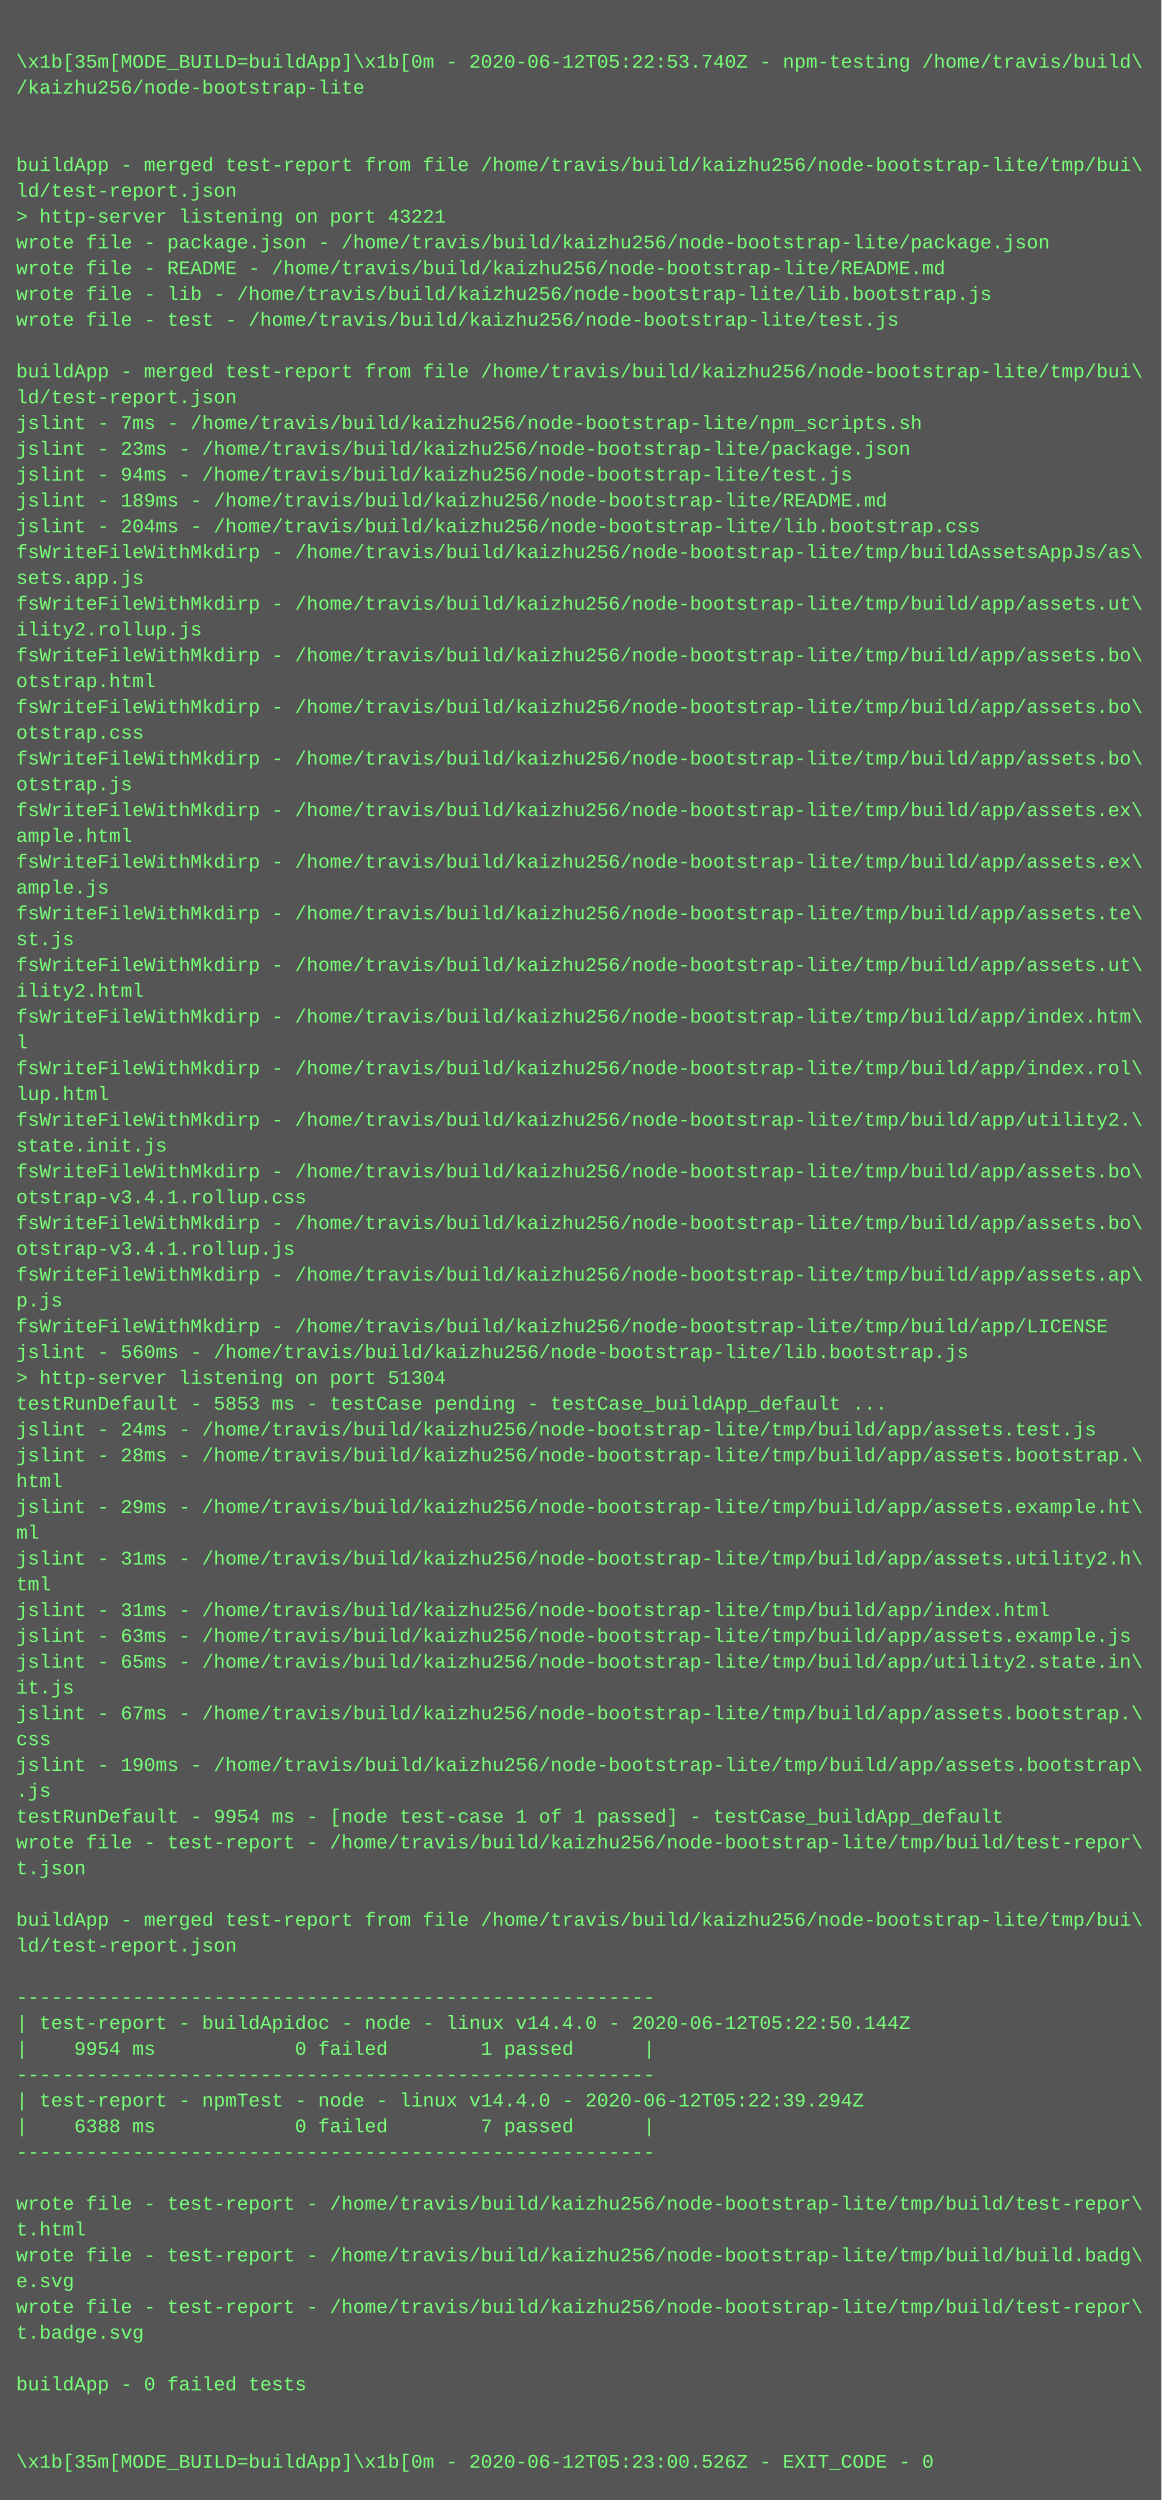
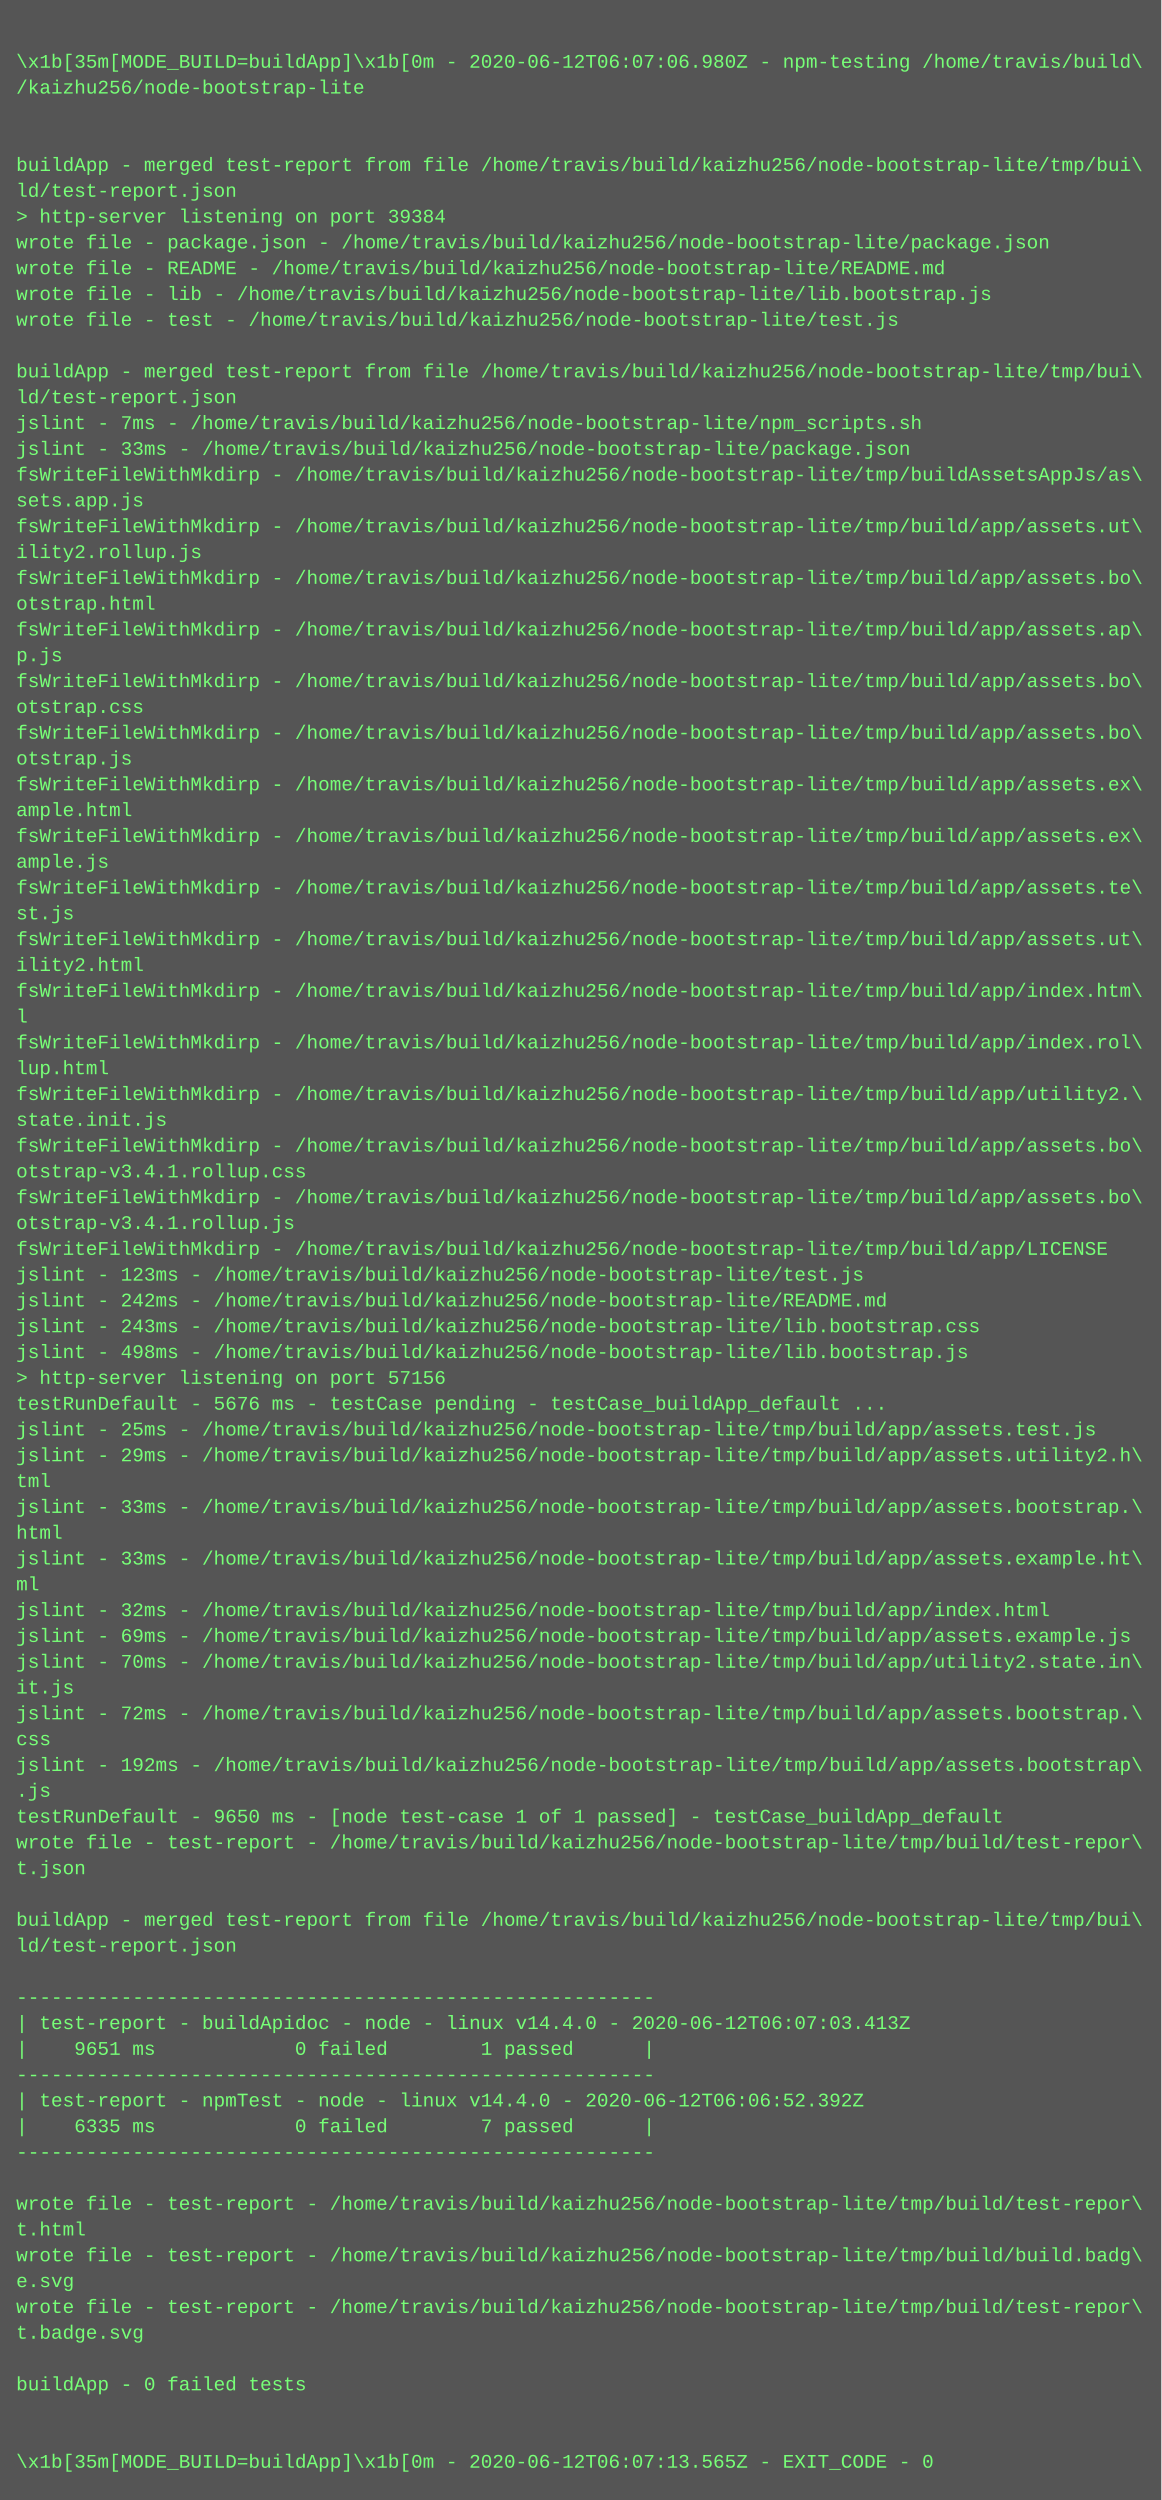
<svg xmlns="http://www.w3.org/2000/svg" height="1550" width="720">
  <rect height="1550" fill="#555" width="720" />
  <text fill="#7f7" font-family="Courier New" font-size="12" xml:space="preserve">
    <tspan x="10" y="26" />
-     <tspan x="10" y="42">\x1b[35m[MODE_BUILD=buildApp]\x1b[0m - 2020-06-12T05:22:53.740Z - npm-testing /home/travis/build\</tspan>
+     <tspan x="10" y="42">\x1b[35m[MODE_BUILD=buildApp]\x1b[0m - 2020-06-12T06:07:06.980Z - npm-testing /home/travis/build\</tspan>
    <tspan x="10" y="58">/kaizhu256/node-bootstrap-lite</tspan>
    <tspan x="10" y="74" />
    <tspan x="10" y="90" />
    <tspan x="10" y="106">buildApp - merged test-report from file /home/travis/build/kaizhu256/node-bootstrap-lite/tmp/bui\</tspan>
    <tspan x="10" y="122">ld/test-report.json</tspan>
-     <tspan x="10" y="138">&gt; http-server listening on port 43221</tspan>
+     <tspan x="10" y="138">&gt; http-server listening on port 39384</tspan>
    <tspan x="10" y="154">wrote file - package.json - /home/travis/build/kaizhu256/node-bootstrap-lite/package.json</tspan>
    <tspan x="10" y="170">wrote file - README - /home/travis/build/kaizhu256/node-bootstrap-lite/README.md</tspan>
    <tspan x="10" y="186">wrote file - lib - /home/travis/build/kaizhu256/node-bootstrap-lite/lib.bootstrap.js</tspan>
    <tspan x="10" y="202">wrote file - test - /home/travis/build/kaizhu256/node-bootstrap-lite/test.js</tspan>
    <tspan x="10" y="218" />
    <tspan x="10" y="234">buildApp - merged test-report from file /home/travis/build/kaizhu256/node-bootstrap-lite/tmp/bui\</tspan>
    <tspan x="10" y="250">ld/test-report.json</tspan>
    <tspan x="10" y="266">jslint - 7ms - /home/travis/build/kaizhu256/node-bootstrap-lite/npm_scripts.sh</tspan>
-     <tspan x="10" y="282">jslint - 23ms - /home/travis/build/kaizhu256/node-bootstrap-lite/package.json</tspan>
-     <tspan x="10" y="298">jslint - 94ms - /home/travis/build/kaizhu256/node-bootstrap-lite/test.js</tspan>
-     <tspan x="10" y="314">jslint - 189ms - /home/travis/build/kaizhu256/node-bootstrap-lite/README.md</tspan>
-     <tspan x="10" y="330">jslint - 204ms - /home/travis/build/kaizhu256/node-bootstrap-lite/lib.bootstrap.css</tspan>
-     <tspan x="10" y="346">fsWriteFileWithMkdirp - /home/travis/build/kaizhu256/node-bootstrap-lite/tmp/buildAssetsAppJs/as\</tspan>
-     <tspan x="10" y="362">sets.app.js</tspan>
-     <tspan x="10" y="378">fsWriteFileWithMkdirp - /home/travis/build/kaizhu256/node-bootstrap-lite/tmp/build/app/assets.ut\</tspan>
-     <tspan x="10" y="394">ility2.rollup.js</tspan>
-     <tspan x="10" y="410">fsWriteFileWithMkdirp - /home/travis/build/kaizhu256/node-bootstrap-lite/tmp/build/app/assets.bo\</tspan>
-     <tspan x="10" y="426">otstrap.html</tspan>
-     <tspan x="10" y="442">fsWriteFileWithMkdirp - /home/travis/build/kaizhu256/node-bootstrap-lite/tmp/build/app/assets.bo\</tspan>
-     <tspan x="10" y="458">otstrap.css</tspan>
-     <tspan x="10" y="474">fsWriteFileWithMkdirp - /home/travis/build/kaizhu256/node-bootstrap-lite/tmp/build/app/assets.bo\</tspan>
-     <tspan x="10" y="490">otstrap.js</tspan>
-     <tspan x="10" y="506">fsWriteFileWithMkdirp - /home/travis/build/kaizhu256/node-bootstrap-lite/tmp/build/app/assets.ex\</tspan>
-     <tspan x="10" y="522">ample.html</tspan>
-     <tspan x="10" y="538">fsWriteFileWithMkdirp - /home/travis/build/kaizhu256/node-bootstrap-lite/tmp/build/app/assets.ex\</tspan>
-     <tspan x="10" y="554">ample.js</tspan>
-     <tspan x="10" y="570">fsWriteFileWithMkdirp - /home/travis/build/kaizhu256/node-bootstrap-lite/tmp/build/app/assets.te\</tspan>
-     <tspan x="10" y="586">st.js</tspan>
-     <tspan x="10" y="602">fsWriteFileWithMkdirp - /home/travis/build/kaizhu256/node-bootstrap-lite/tmp/build/app/assets.ut\</tspan>
-     <tspan x="10" y="618">ility2.html</tspan>
-     <tspan x="10" y="634">fsWriteFileWithMkdirp - /home/travis/build/kaizhu256/node-bootstrap-lite/tmp/build/app/index.htm\</tspan>
-     <tspan x="10" y="650">l</tspan>
-     <tspan x="10" y="666">fsWriteFileWithMkdirp - /home/travis/build/kaizhu256/node-bootstrap-lite/tmp/build/app/index.rol\</tspan>
-     <tspan x="10" y="682">lup.html</tspan>
-     <tspan x="10" y="698">fsWriteFileWithMkdirp - /home/travis/build/kaizhu256/node-bootstrap-lite/tmp/build/app/utility2.\</tspan>
-     <tspan x="10" y="714">state.init.js</tspan>
-     <tspan x="10" y="730">fsWriteFileWithMkdirp - /home/travis/build/kaizhu256/node-bootstrap-lite/tmp/build/app/assets.bo\</tspan>
-     <tspan x="10" y="746">otstrap-v3.4.1.rollup.css</tspan>
-     <tspan x="10" y="762">fsWriteFileWithMkdirp - /home/travis/build/kaizhu256/node-bootstrap-lite/tmp/build/app/assets.bo\</tspan>
-     <tspan x="10" y="778">otstrap-v3.4.1.rollup.js</tspan>
-     <tspan x="10" y="794">fsWriteFileWithMkdirp - /home/travis/build/kaizhu256/node-bootstrap-lite/tmp/build/app/assets.ap\</tspan>
-     <tspan x="10" y="810">p.js</tspan>
-     <tspan x="10" y="826">fsWriteFileWithMkdirp - /home/travis/build/kaizhu256/node-bootstrap-lite/tmp/build/app/LICENSE</tspan>
-     <tspan x="10" y="842">jslint - 560ms - /home/travis/build/kaizhu256/node-bootstrap-lite/lib.bootstrap.js</tspan>
-     <tspan x="10" y="858">&gt; http-server listening on port 51304</tspan>
-     <tspan x="10" y="874">testRunDefault - 5853 ms - testCase pending - testCase_buildApp_default ...</tspan>
-     <tspan x="10" y="890">jslint - 24ms - /home/travis/build/kaizhu256/node-bootstrap-lite/tmp/build/app/assets.test.js</tspan>
-     <tspan x="10" y="906">jslint - 28ms - /home/travis/build/kaizhu256/node-bootstrap-lite/tmp/build/app/assets.bootstrap.\</tspan>
-     <tspan x="10" y="922">html</tspan>
-     <tspan x="10" y="938">jslint - 29ms - /home/travis/build/kaizhu256/node-bootstrap-lite/tmp/build/app/assets.example.ht\</tspan>
-     <tspan x="10" y="954">ml</tspan>
-     <tspan x="10" y="970">jslint - 31ms - /home/travis/build/kaizhu256/node-bootstrap-lite/tmp/build/app/assets.utility2.h\</tspan>
-     <tspan x="10" y="986">tml</tspan>
-     <tspan x="10" y="1002">jslint - 31ms - /home/travis/build/kaizhu256/node-bootstrap-lite/tmp/build/app/index.html</tspan>
-     <tspan x="10" y="1018">jslint - 63ms - /home/travis/build/kaizhu256/node-bootstrap-lite/tmp/build/app/assets.example.js</tspan>
-     <tspan x="10" y="1034">jslint - 65ms - /home/travis/build/kaizhu256/node-bootstrap-lite/tmp/build/app/utility2.state.in\</tspan>
+     <tspan x="10" y="282">jslint - 33ms - /home/travis/build/kaizhu256/node-bootstrap-lite/package.json</tspan>
+     <tspan x="10" y="298">fsWriteFileWithMkdirp - /home/travis/build/kaizhu256/node-bootstrap-lite/tmp/buildAssetsAppJs/as\</tspan>
+     <tspan x="10" y="314">sets.app.js</tspan>
+     <tspan x="10" y="330">fsWriteFileWithMkdirp - /home/travis/build/kaizhu256/node-bootstrap-lite/tmp/build/app/assets.ut\</tspan>
+     <tspan x="10" y="346">ility2.rollup.js</tspan>
+     <tspan x="10" y="362">fsWriteFileWithMkdirp - /home/travis/build/kaizhu256/node-bootstrap-lite/tmp/build/app/assets.bo\</tspan>
+     <tspan x="10" y="378">otstrap.html</tspan>
+     <tspan x="10" y="394">fsWriteFileWithMkdirp - /home/travis/build/kaizhu256/node-bootstrap-lite/tmp/build/app/assets.ap\</tspan>
+     <tspan x="10" y="410">p.js</tspan>
+     <tspan x="10" y="426">fsWriteFileWithMkdirp - /home/travis/build/kaizhu256/node-bootstrap-lite/tmp/build/app/assets.bo\</tspan>
+     <tspan x="10" y="442">otstrap.css</tspan>
+     <tspan x="10" y="458">fsWriteFileWithMkdirp - /home/travis/build/kaizhu256/node-bootstrap-lite/tmp/build/app/assets.bo\</tspan>
+     <tspan x="10" y="474">otstrap.js</tspan>
+     <tspan x="10" y="490">fsWriteFileWithMkdirp - /home/travis/build/kaizhu256/node-bootstrap-lite/tmp/build/app/assets.ex\</tspan>
+     <tspan x="10" y="506">ample.html</tspan>
+     <tspan x="10" y="522">fsWriteFileWithMkdirp - /home/travis/build/kaizhu256/node-bootstrap-lite/tmp/build/app/assets.ex\</tspan>
+     <tspan x="10" y="538">ample.js</tspan>
+     <tspan x="10" y="554">fsWriteFileWithMkdirp - /home/travis/build/kaizhu256/node-bootstrap-lite/tmp/build/app/assets.te\</tspan>
+     <tspan x="10" y="570">st.js</tspan>
+     <tspan x="10" y="586">fsWriteFileWithMkdirp - /home/travis/build/kaizhu256/node-bootstrap-lite/tmp/build/app/assets.ut\</tspan>
+     <tspan x="10" y="602">ility2.html</tspan>
+     <tspan x="10" y="618">fsWriteFileWithMkdirp - /home/travis/build/kaizhu256/node-bootstrap-lite/tmp/build/app/index.htm\</tspan>
+     <tspan x="10" y="634">l</tspan>
+     <tspan x="10" y="650">fsWriteFileWithMkdirp - /home/travis/build/kaizhu256/node-bootstrap-lite/tmp/build/app/index.rol\</tspan>
+     <tspan x="10" y="666">lup.html</tspan>
+     <tspan x="10" y="682">fsWriteFileWithMkdirp - /home/travis/build/kaizhu256/node-bootstrap-lite/tmp/build/app/utility2.\</tspan>
+     <tspan x="10" y="698">state.init.js</tspan>
+     <tspan x="10" y="714">fsWriteFileWithMkdirp - /home/travis/build/kaizhu256/node-bootstrap-lite/tmp/build/app/assets.bo\</tspan>
+     <tspan x="10" y="730">otstrap-v3.4.1.rollup.css</tspan>
+     <tspan x="10" y="746">fsWriteFileWithMkdirp - /home/travis/build/kaizhu256/node-bootstrap-lite/tmp/build/app/assets.bo\</tspan>
+     <tspan x="10" y="762">otstrap-v3.4.1.rollup.js</tspan>
+     <tspan x="10" y="778">fsWriteFileWithMkdirp - /home/travis/build/kaizhu256/node-bootstrap-lite/tmp/build/app/LICENSE</tspan>
+     <tspan x="10" y="794">jslint - 123ms - /home/travis/build/kaizhu256/node-bootstrap-lite/test.js</tspan>
+     <tspan x="10" y="810">jslint - 242ms - /home/travis/build/kaizhu256/node-bootstrap-lite/README.md</tspan>
+     <tspan x="10" y="826">jslint - 243ms - /home/travis/build/kaizhu256/node-bootstrap-lite/lib.bootstrap.css</tspan>
+     <tspan x="10" y="842">jslint - 498ms - /home/travis/build/kaizhu256/node-bootstrap-lite/lib.bootstrap.js</tspan>
+     <tspan x="10" y="858">&gt; http-server listening on port 57156</tspan>
+     <tspan x="10" y="874">testRunDefault - 5676 ms - testCase pending - testCase_buildApp_default ...</tspan>
+     <tspan x="10" y="890">jslint - 25ms - /home/travis/build/kaizhu256/node-bootstrap-lite/tmp/build/app/assets.test.js</tspan>
+     <tspan x="10" y="906">jslint - 29ms - /home/travis/build/kaizhu256/node-bootstrap-lite/tmp/build/app/assets.utility2.h\</tspan>
+     <tspan x="10" y="922">tml</tspan>
+     <tspan x="10" y="938">jslint - 33ms - /home/travis/build/kaizhu256/node-bootstrap-lite/tmp/build/app/assets.bootstrap.\</tspan>
+     <tspan x="10" y="954">html</tspan>
+     <tspan x="10" y="970">jslint - 33ms - /home/travis/build/kaizhu256/node-bootstrap-lite/tmp/build/app/assets.example.ht\</tspan>
+     <tspan x="10" y="986">ml</tspan>
+     <tspan x="10" y="1002">jslint - 32ms - /home/travis/build/kaizhu256/node-bootstrap-lite/tmp/build/app/index.html</tspan>
+     <tspan x="10" y="1018">jslint - 69ms - /home/travis/build/kaizhu256/node-bootstrap-lite/tmp/build/app/assets.example.js</tspan>
+     <tspan x="10" y="1034">jslint - 70ms - /home/travis/build/kaizhu256/node-bootstrap-lite/tmp/build/app/utility2.state.in\</tspan>
    <tspan x="10" y="1050">it.js</tspan>
-     <tspan x="10" y="1066">jslint - 67ms - /home/travis/build/kaizhu256/node-bootstrap-lite/tmp/build/app/assets.bootstrap.\</tspan>
+     <tspan x="10" y="1066">jslint - 72ms - /home/travis/build/kaizhu256/node-bootstrap-lite/tmp/build/app/assets.bootstrap.\</tspan>
    <tspan x="10" y="1082">css</tspan>
-     <tspan x="10" y="1098">jslint - 190ms - /home/travis/build/kaizhu256/node-bootstrap-lite/tmp/build/app/assets.bootstrap\</tspan>
+     <tspan x="10" y="1098">jslint - 192ms - /home/travis/build/kaizhu256/node-bootstrap-lite/tmp/build/app/assets.bootstrap\</tspan>
    <tspan x="10" y="1114">.js</tspan>
-     <tspan x="10" y="1130">testRunDefault - 9954 ms - [node test-case 1 of 1 passed] - testCase_buildApp_default</tspan>
+     <tspan x="10" y="1130">testRunDefault - 9650 ms - [node test-case 1 of 1 passed] - testCase_buildApp_default</tspan>
    <tspan x="10" y="1146">wrote file - test-report - /home/travis/build/kaizhu256/node-bootstrap-lite/tmp/build/test-repor\</tspan>
    <tspan x="10" y="1162">t.json</tspan>
    <tspan x="10" y="1178" />
    <tspan x="10" y="1194">buildApp - merged test-report from file /home/travis/build/kaizhu256/node-bootstrap-lite/tmp/bui\</tspan>
    <tspan x="10" y="1210">ld/test-report.json</tspan>
    <tspan x="10" y="1226" />
    <tspan x="10" y="1242">-------------------------------------------------------</tspan>
-     <tspan x="10" y="1258">| test-report - buildApidoc - node - linux v14.4.0 - 2020-06-12T05:22:50.144Z</tspan>
-     <tspan x="10" y="1274">|    9954 ms            0 failed        1 passed      |</tspan>
+     <tspan x="10" y="1258">| test-report - buildApidoc - node - linux v14.4.0 - 2020-06-12T06:07:03.413Z</tspan>
+     <tspan x="10" y="1274">|    9651 ms            0 failed        1 passed      |</tspan>
    <tspan x="10" y="1290">-------------------------------------------------------</tspan>
-     <tspan x="10" y="1306">| test-report - npmTest - node - linux v14.4.0 - 2020-06-12T05:22:39.294Z</tspan>
-     <tspan x="10" y="1322">|    6388 ms            0 failed        7 passed      |</tspan>
+     <tspan x="10" y="1306">| test-report - npmTest - node - linux v14.4.0 - 2020-06-12T06:06:52.392Z</tspan>
+     <tspan x="10" y="1322">|    6335 ms            0 failed        7 passed      |</tspan>
    <tspan x="10" y="1338">-------------------------------------------------------</tspan>
    <tspan x="10" y="1354" />
    <tspan x="10" y="1370">wrote file - test-report - /home/travis/build/kaizhu256/node-bootstrap-lite/tmp/build/test-repor\</tspan>
    <tspan x="10" y="1386">t.html</tspan>
    <tspan x="10" y="1402">wrote file - test-report - /home/travis/build/kaizhu256/node-bootstrap-lite/tmp/build/build.badg\</tspan>
    <tspan x="10" y="1418">e.svg</tspan>
    <tspan x="10" y="1434">wrote file - test-report - /home/travis/build/kaizhu256/node-bootstrap-lite/tmp/build/test-repor\</tspan>
    <tspan x="10" y="1450">t.badge.svg</tspan>
    <tspan x="10" y="1466" />
    <tspan x="10" y="1482">buildApp - 0 failed tests</tspan>
    <tspan x="10" y="1498" />
    <tspan x="10" y="1514" />
-     <tspan x="10" y="1530">\x1b[35m[MODE_BUILD=buildApp]\x1b[0m - 2020-06-12T05:23:00.526Z - EXIT_CODE - 0</tspan>
+     <tspan x="10" y="1530">\x1b[35m[MODE_BUILD=buildApp]\x1b[0m - 2020-06-12T06:07:13.565Z - EXIT_CODE - 0</tspan>
  </text>
</svg>
